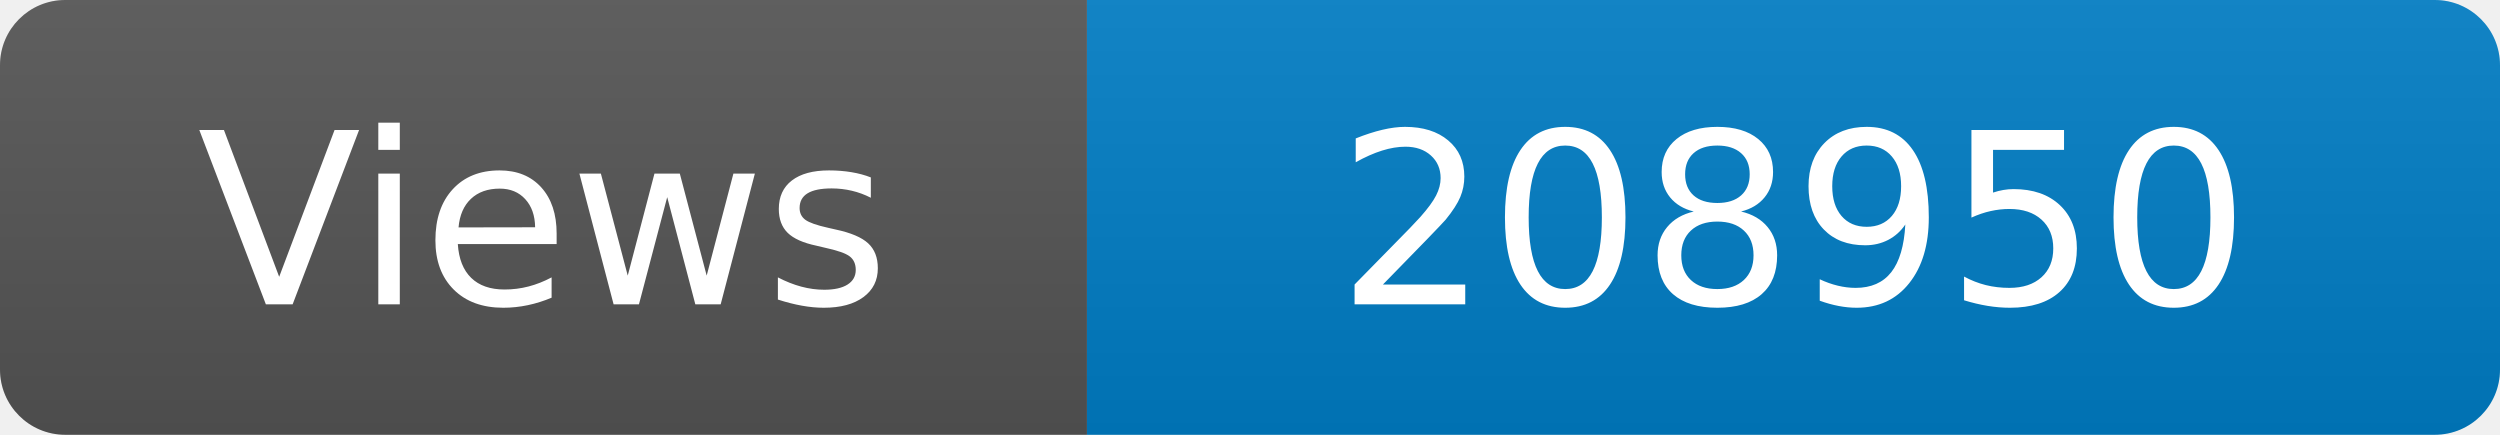
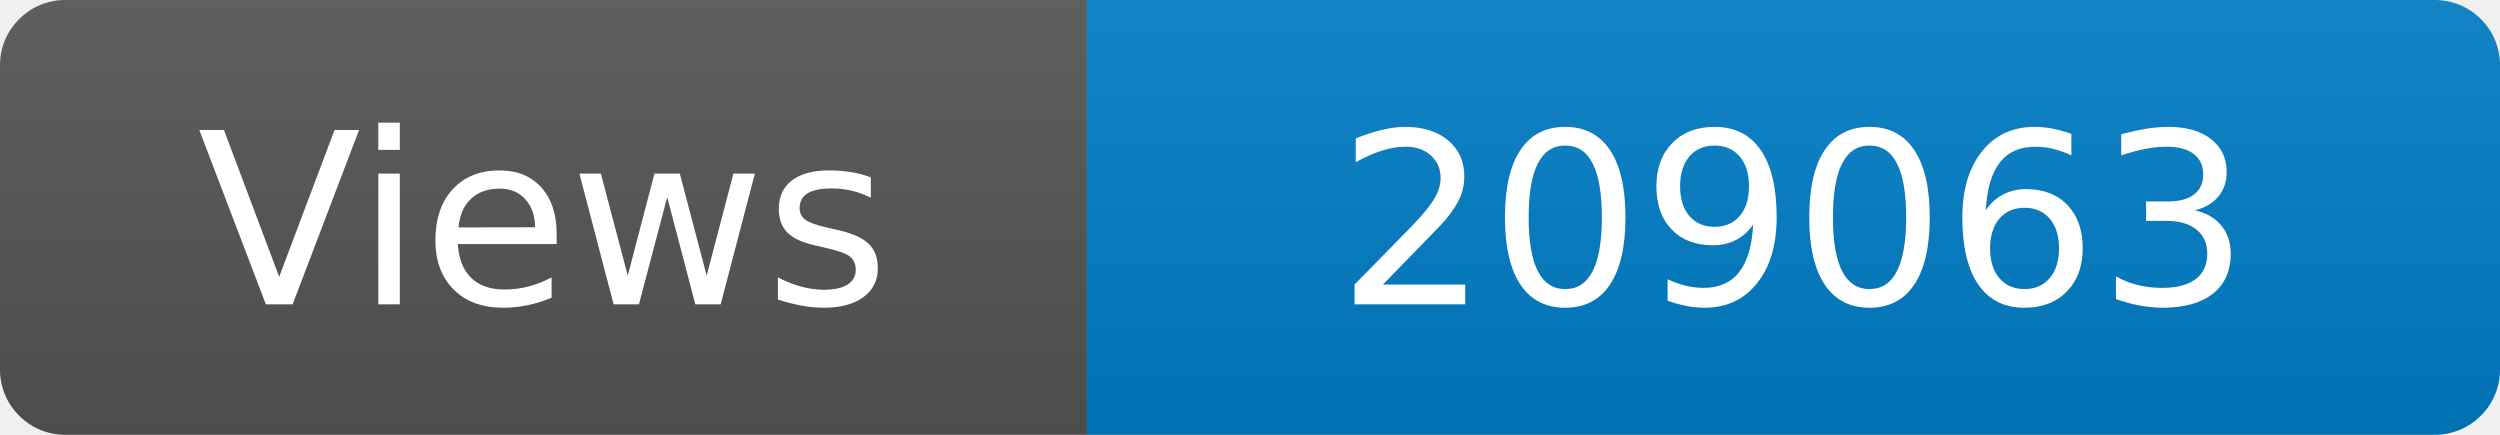
<svg xmlns="http://www.w3.org/2000/svg" width="115" height="20" role="img" aria-label="Maintained?: yes">
  <linearGradient id="s" x2="0" y2="100%">
    <stop offset="0" stop-color="#bbb" stop-opacity=".1" />
    <stop offset="1" stop-opacity=".1" />
  </linearGradient>
  <clipPath id="r">
    <rect width="115" height="20" rx="3" fill="#fff" />
  </clipPath>
  <g clip-path="url(#r)">
    <rect width="50" height="20" fill="#555" />
    <rect x="50" width="160" height="20" fill="#007ec6" />
    <rect width="115" height="20" fill="url(#s)" />
  </g>
  <g fill="#fff" text-anchor="middle" font-family="Verdana,Geneva,DejaVu Sans,sans-serif" font-size="110">
    <text x="250" y="140" transform="scale(.1)" fill="#fff">Views</text>
-     <text x="825" y="140" transform="scale(.1)" fill="#fff">208950</text>
+     <text x="825" y="140" transform="scale(.1)" fill="#fff">209063</text>
  </g>
</svg>
